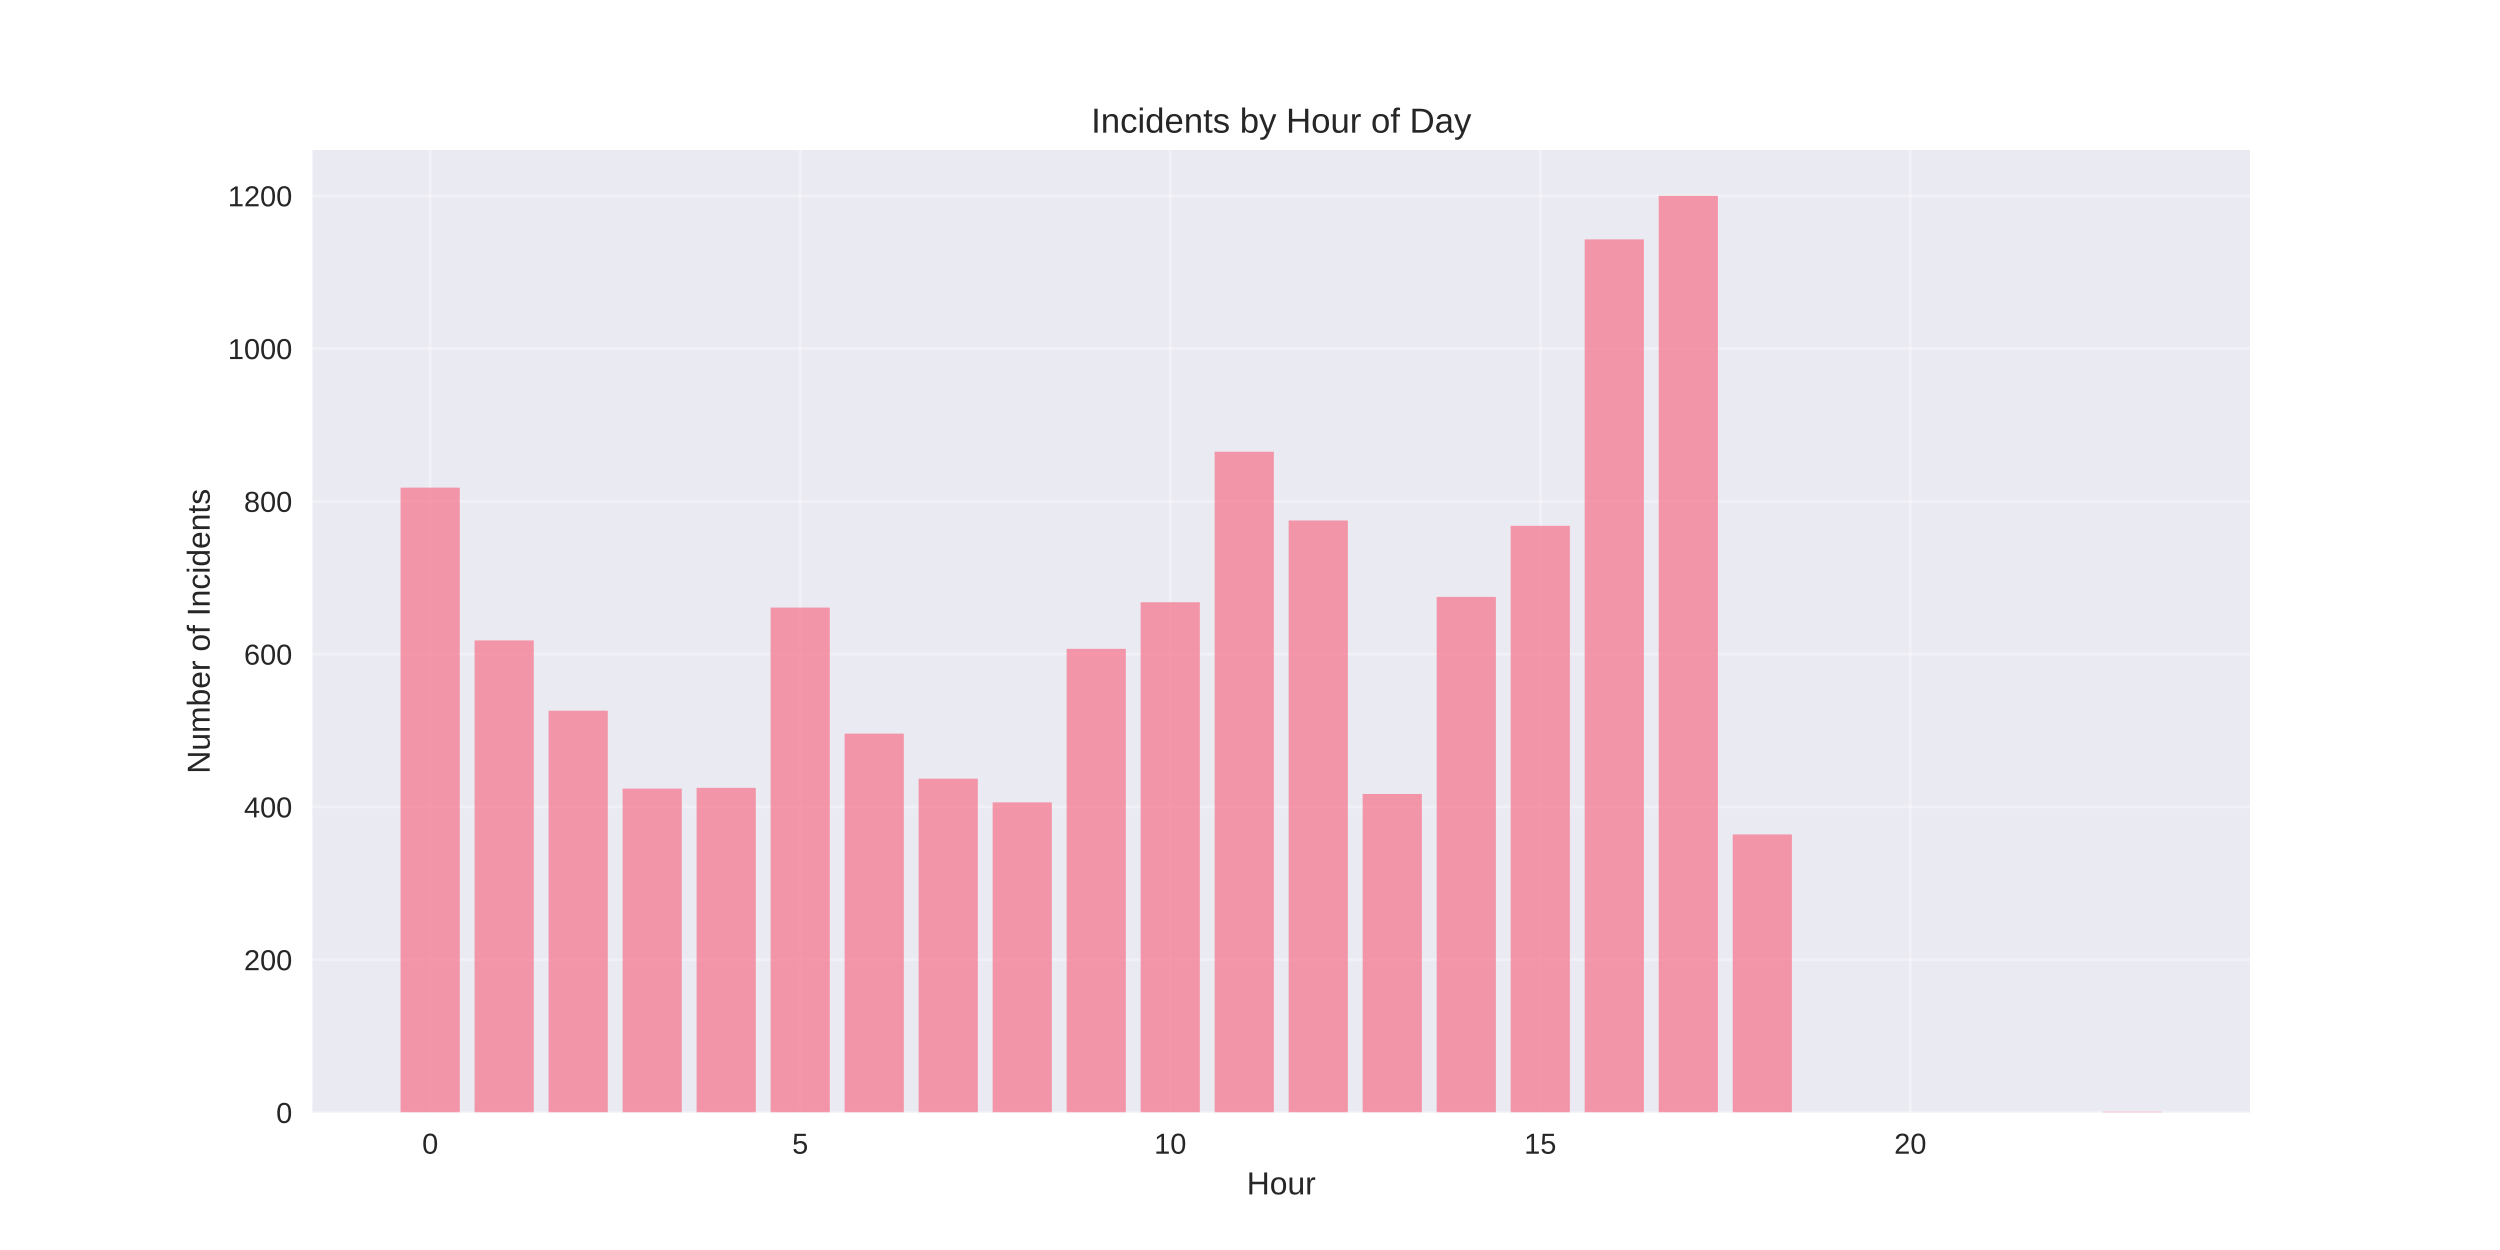
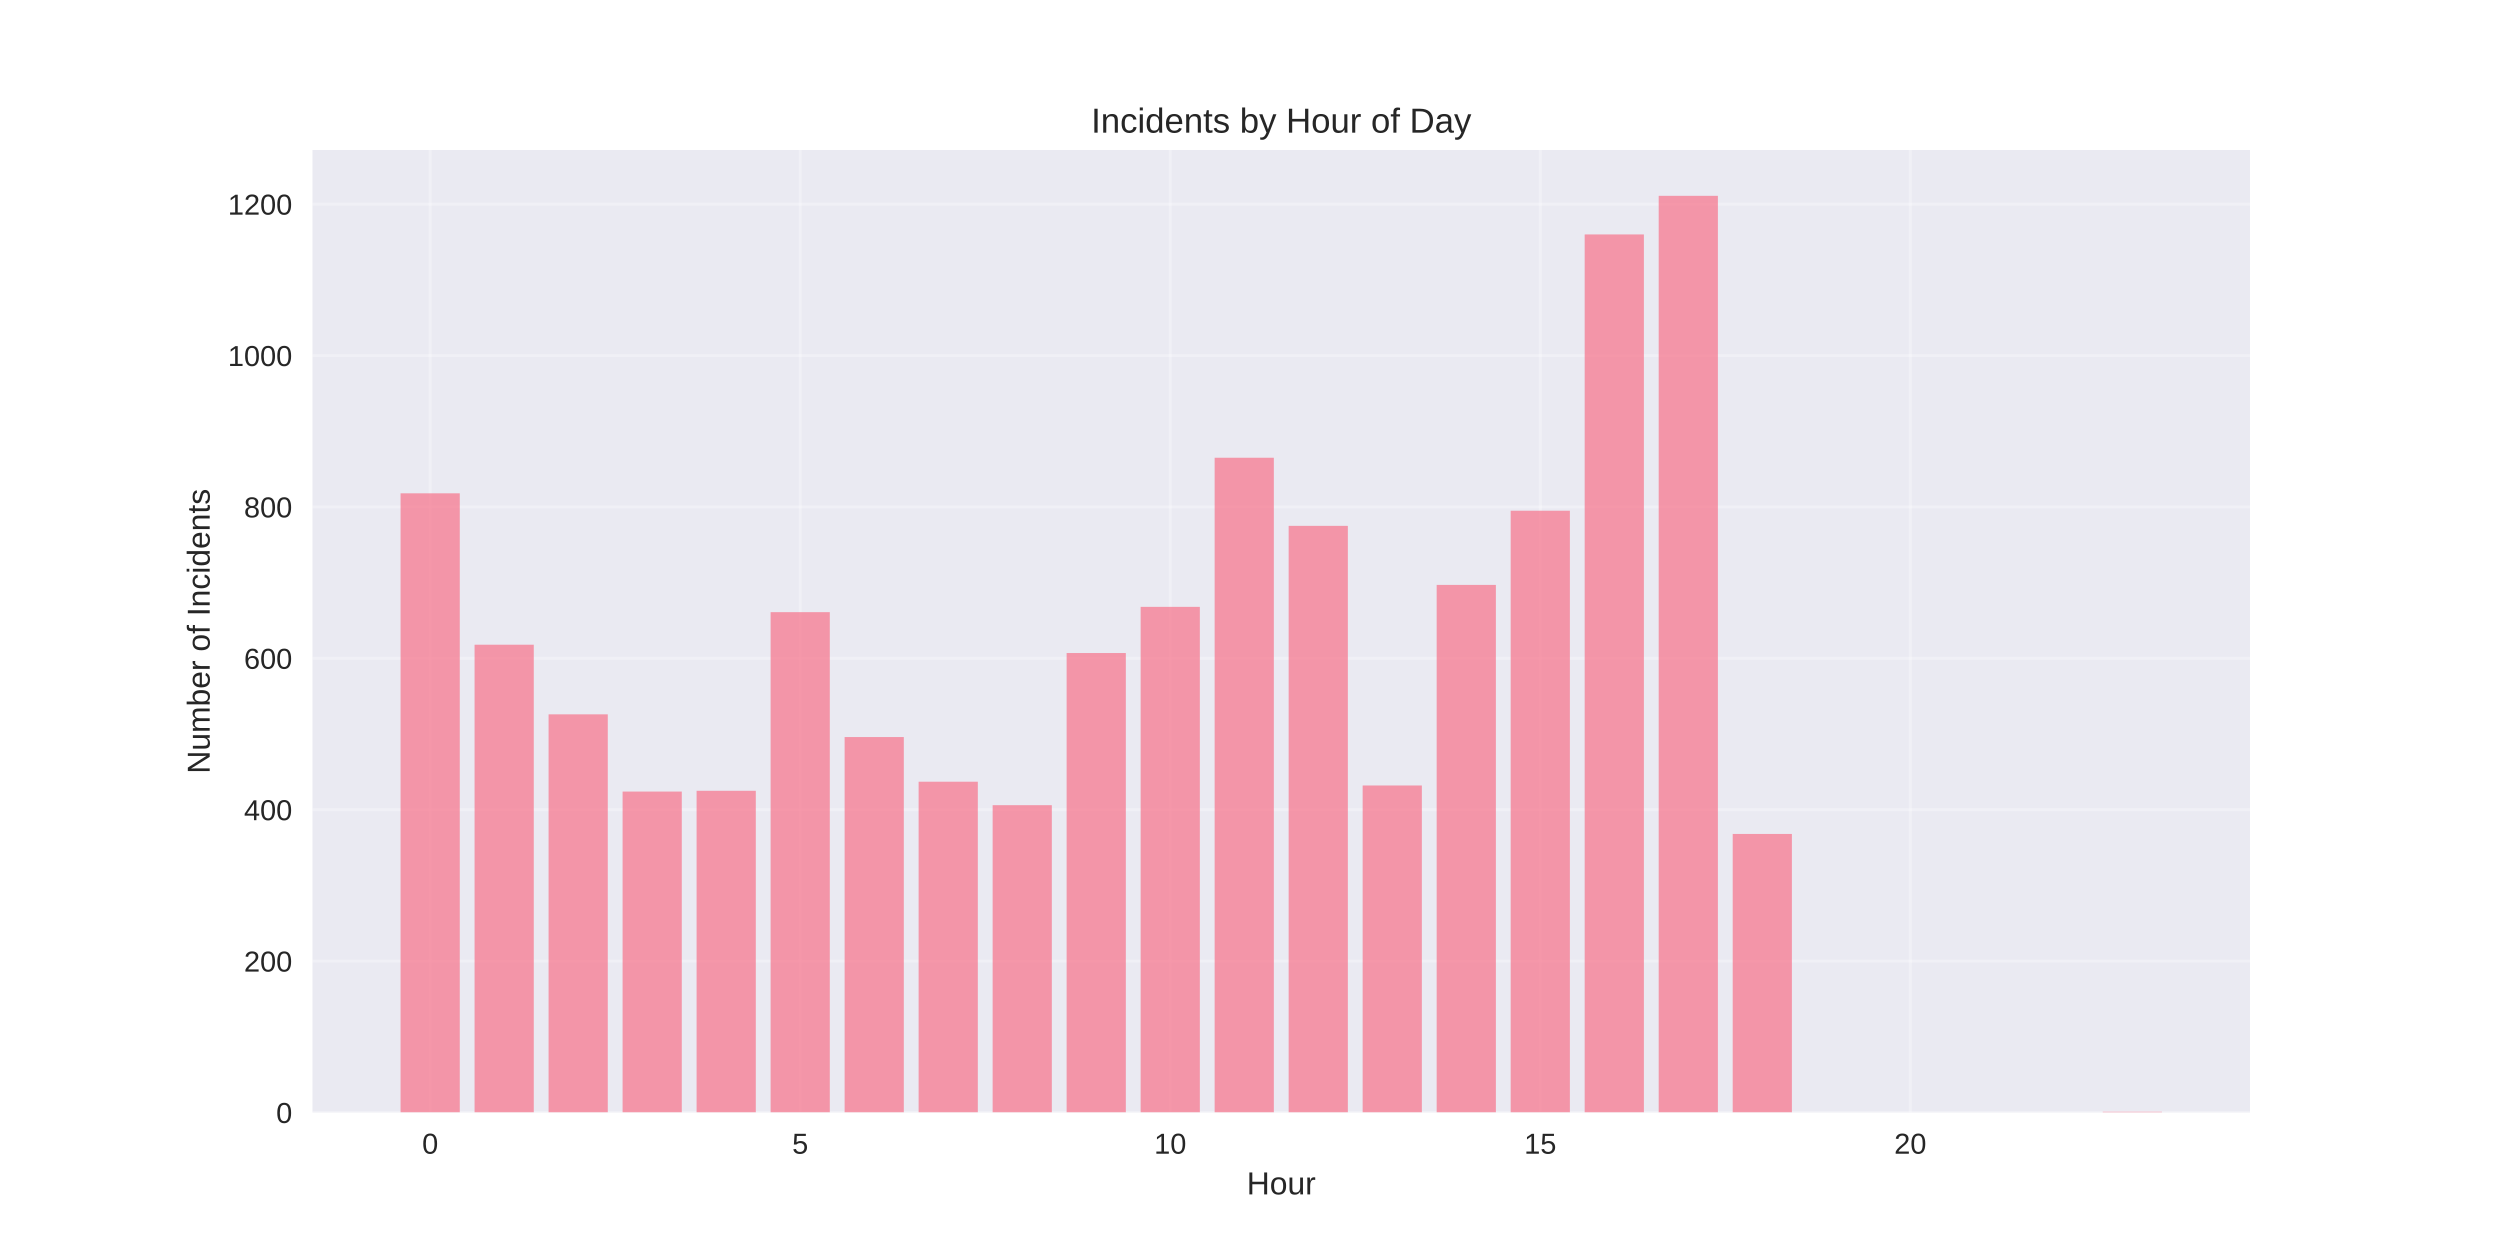
<svg xmlns="http://www.w3.org/2000/svg" width="864pt" height="432pt" viewBox="0 0 864 432" version="1.1">
  <defs>
    <style type="text/css">*{stroke-linejoin: round; stroke-linecap: butt}</style>
  </defs>
  <g id="figure_1">
    <g id="patch_1">
      <path d="M 0 432  L 864 432  L 864 0  L 0 0  z " style="fill: #ffffff" />
    </g>
    <g id="axes_1">
      <g id="patch_2">
        <path d="M 108 384.48  L 777.6 384.48  L 777.6 51.84  L 108 51.84  z " style="fill: #eaeaf2" />
      </g>
      <g id="matplotlib.axis_1">
        <g id="xtick_1">
          <g id="line2d_1">
-             <path d="M 148.667 384.48  L 148.667 51.84  " clip-path="url(#p8630ced39d)" style="fill: none; stroke: #ffffff; stroke-opacity: 0.3; stroke-linecap: round" />
+             <path d="M 148.667 384.48  L 148.667 51.84  " clip-path="url(#p5b2bed5081)" style="fill: none; stroke: #ffffff; stroke-opacity: 0.3; stroke-linecap: round" />
          </g>
          <g id="line2d_2" />
          <g id="text_1">
            <text style="fill: #262626; font: 10px 'Arial', 'Liberation Sans', 'DejaVu Sans', 'Bitstream Vera Sans', sans-serif; text-anchor: middle" x="148.667" y="398.727" transform="rotate(-0 148.6671 398.7269)">0</text>
          </g>
        </g>
        <g id="xtick_2">
          <g id="line2d_3">
-             <path d="M 276.551 384.48  L 276.551 51.84  " clip-path="url(#p8630ced39d)" style="fill: none; stroke: #ffffff; stroke-opacity: 0.3; stroke-linecap: round" />
+             <path d="M 276.551 384.48  L 276.551 51.84  " clip-path="url(#p5b2bed5081)" style="fill: none; stroke: #ffffff; stroke-opacity: 0.3; stroke-linecap: round" />
          </g>
          <g id="line2d_4" />
          <g id="text_2">
            <text style="fill: #262626; font: 10px 'Arial', 'Liberation Sans', 'DejaVu Sans', 'Bitstream Vera Sans', sans-serif; text-anchor: middle" x="276.551" y="398.727" transform="rotate(-0 276.551 398.7269)">5</text>
          </g>
        </g>
        <g id="xtick_3">
          <g id="line2d_5">
-             <path d="M 404.435 384.48  L 404.435 51.84  " clip-path="url(#p8630ced39d)" style="fill: none; stroke: #ffffff; stroke-opacity: 0.3; stroke-linecap: round" />
+             <path d="M 404.435 384.48  L 404.435 51.84  " clip-path="url(#p5b2bed5081)" style="fill: none; stroke: #ffffff; stroke-opacity: 0.3; stroke-linecap: round" />
          </g>
          <g id="line2d_6" />
          <g id="text_3">
            <text style="fill: #262626; font: 10px 'Arial', 'Liberation Sans', 'DejaVu Sans', 'Bitstream Vera Sans', sans-serif; text-anchor: middle" x="404.435" y="398.727" transform="rotate(-0 404.4348 398.7269)">10</text>
          </g>
        </g>
        <g id="xtick_4">
          <g id="line2d_7">
-             <path d="M 532.319 384.48  L 532.319 51.84  " clip-path="url(#p8630ced39d)" style="fill: none; stroke: #ffffff; stroke-opacity: 0.3; stroke-linecap: round" />
+             <path d="M 532.319 384.48  L 532.319 51.84  " clip-path="url(#p5b2bed5081)" style="fill: none; stroke: #ffffff; stroke-opacity: 0.3; stroke-linecap: round" />
          </g>
          <g id="line2d_8" />
          <g id="text_4">
            <text style="fill: #262626; font: 10px 'Arial', 'Liberation Sans', 'DejaVu Sans', 'Bitstream Vera Sans', sans-serif; text-anchor: middle" x="532.319" y="398.727" transform="rotate(-0 532.3187 398.7269)">15</text>
          </g>
        </g>
        <g id="xtick_5">
          <g id="line2d_9">
-             <path d="M 660.203 384.48  L 660.203 51.84  " clip-path="url(#p8630ced39d)" style="fill: none; stroke: #ffffff; stroke-opacity: 0.3; stroke-linecap: round" />
+             <path d="M 660.203 384.48  L 660.203 51.84  " clip-path="url(#p5b2bed5081)" style="fill: none; stroke: #ffffff; stroke-opacity: 0.3; stroke-linecap: round" />
          </g>
          <g id="line2d_10" />
          <g id="text_5">
            <text style="fill: #262626; font: 10px 'Arial', 'Liberation Sans', 'DejaVu Sans', 'Bitstream Vera Sans', sans-serif; text-anchor: middle" x="660.203" y="398.727" transform="rotate(-0 660.2026 398.7269)">20</text>
          </g>
        </g>
        <g id="text_6">
          <text style="fill: #262626; font: 11px 'Arial', 'Liberation Sans', 'DejaVu Sans', 'Bitstream Vera Sans', sans-serif; text-anchor: middle" x="442.8" y="412.773" transform="rotate(-0 442.8 412.7734)">Hour</text>
        </g>
      </g>
      <g id="matplotlib.axis_2">
        <g id="ytick_1">
          <g id="line2d_11">
-             <path d="M 108 384.48  L 777.6 384.48  " clip-path="url(#p8630ced39d)" style="fill: none; stroke: #ffffff; stroke-opacity: 0.3; stroke-linecap: round" />
+             <path d="M 108 384.48  L 777.6 384.48  " clip-path="url(#p5b2bed5081)" style="fill: none; stroke: #ffffff; stroke-opacity: 0.3; stroke-linecap: round" />
          </g>
          <g id="line2d_12" />
          <g id="text_7">
            <text style="fill: #262626; font: 10px 'Arial', 'Liberation Sans', 'DejaVu Sans', 'Bitstream Vera Sans', sans-serif; text-anchor: end" x="101" y="388.103" transform="rotate(-0 101 388.1034)">0</text>
          </g>
        </g>
        <g id="ytick_2">
          <g id="line2d_13">
-             <path d="M 108 331.68  L 777.6 331.68  " clip-path="url(#p8630ced39d)" style="fill: none; stroke: #ffffff; stroke-opacity: 0.3; stroke-linecap: round" />
+             <path d="M 108 332.16  L 777.6 332.16  " clip-path="url(#p5b2bed5081)" style="fill: none; stroke: #ffffff; stroke-opacity: 0.3; stroke-linecap: round" />
          </g>
          <g id="line2d_14" />
          <g id="text_8">
-             <text style="fill: #262626; font: 10px 'Arial', 'Liberation Sans', 'DejaVu Sans', 'Bitstream Vera Sans', sans-serif; text-anchor: end" x="101" y="335.303" transform="rotate(-0 101 335.3034)">200</text>
+             <text style="fill: #262626; font: 10px 'Arial', 'Liberation Sans', 'DejaVu Sans', 'Bitstream Vera Sans', sans-serif; text-anchor: end" x="101" y="335.783" transform="rotate(-0 101 335.783)">200</text>
          </g>
        </g>
        <g id="ytick_3">
          <g id="line2d_15">
-             <path d="M 108 278.88  L 777.6 278.88  " clip-path="url(#p8630ced39d)" style="fill: none; stroke: #ffffff; stroke-opacity: 0.3; stroke-linecap: round" />
+             <path d="M 108 279.839  L 777.6 279.839  " clip-path="url(#p5b2bed5081)" style="fill: none; stroke: #ffffff; stroke-opacity: 0.3; stroke-linecap: round" />
          </g>
          <g id="line2d_16" />
          <g id="text_9">
-             <text style="fill: #262626; font: 10px 'Arial', 'Liberation Sans', 'DejaVu Sans', 'Bitstream Vera Sans', sans-serif; text-anchor: end" x="101" y="282.503" transform="rotate(-0 101 282.5034)">400</text>
+             <text style="fill: #262626; font: 10px 'Arial', 'Liberation Sans', 'DejaVu Sans', 'Bitstream Vera Sans', sans-serif; text-anchor: end" x="101" y="283.463" transform="rotate(-0 101 283.4626)">400</text>
          </g>
        </g>
        <g id="ytick_4">
          <g id="line2d_17">
-             <path d="M 108 226.08  L 777.6 226.08  " clip-path="url(#p8630ced39d)" style="fill: none; stroke: #ffffff; stroke-opacity: 0.3; stroke-linecap: round" />
+             <path d="M 108 227.519  L 777.6 227.519  " clip-path="url(#p5b2bed5081)" style="fill: none; stroke: #ffffff; stroke-opacity: 0.3; stroke-linecap: round" />
          </g>
          <g id="line2d_18" />
          <g id="text_10">
-             <text style="fill: #262626; font: 10px 'Arial', 'Liberation Sans', 'DejaVu Sans', 'Bitstream Vera Sans', sans-serif; text-anchor: end" x="101" y="229.703" transform="rotate(-0 101 229.7034)">600</text>
+             <text style="fill: #262626; font: 10px 'Arial', 'Liberation Sans', 'DejaVu Sans', 'Bitstream Vera Sans', sans-serif; text-anchor: end" x="101" y="231.142" transform="rotate(-0 101 231.1422)">600</text>
          </g>
        </g>
        <g id="ytick_5">
          <g id="line2d_19">
-             <path d="M 108 173.28  L 777.6 173.28  " clip-path="url(#p8630ced39d)" style="fill: none; stroke: #ffffff; stroke-opacity: 0.3; stroke-linecap: round" />
+             <path d="M 108 175.198  L 777.6 175.198  " clip-path="url(#p5b2bed5081)" style="fill: none; stroke: #ffffff; stroke-opacity: 0.3; stroke-linecap: round" />
          </g>
          <g id="line2d_20" />
          <g id="text_11">
-             <text style="fill: #262626; font: 10px 'Arial', 'Liberation Sans', 'DejaVu Sans', 'Bitstream Vera Sans', sans-serif; text-anchor: end" x="101" y="176.903" transform="rotate(-0 101 176.9034)">800</text>
+             <text style="fill: #262626; font: 10px 'Arial', 'Liberation Sans', 'DejaVu Sans', 'Bitstream Vera Sans', sans-serif; text-anchor: end" x="101" y="178.822" transform="rotate(-0 101 178.8219)">800</text>
          </g>
        </g>
        <g id="ytick_6">
          <g id="line2d_21">
-             <path d="M 108 120.48  L 777.6 120.48  " clip-path="url(#p8630ced39d)" style="fill: none; stroke: #ffffff; stroke-opacity: 0.3; stroke-linecap: round" />
+             <path d="M 108 122.878  L 777.6 122.878  " clip-path="url(#p5b2bed5081)" style="fill: none; stroke: #ffffff; stroke-opacity: 0.3; stroke-linecap: round" />
          </g>
          <g id="line2d_22" />
          <g id="text_12">
-             <text style="fill: #262626; font: 10px 'Arial', 'Liberation Sans', 'DejaVu Sans', 'Bitstream Vera Sans', sans-serif; text-anchor: end" x="101" y="124.103" transform="rotate(-0 101 124.1034)">1000</text>
+             <text style="fill: #262626; font: 10px 'Arial', 'Liberation Sans', 'DejaVu Sans', 'Bitstream Vera Sans', sans-serif; text-anchor: end" x="101" y="126.501" transform="rotate(-0 101 126.5015)">1000</text>
          </g>
        </g>
        <g id="ytick_7">
          <g id="line2d_23">
-             <path d="M 108 67.68  L 777.6 67.68  " clip-path="url(#p8630ced39d)" style="fill: none; stroke: #ffffff; stroke-opacity: 0.3; stroke-linecap: round" />
+             <path d="M 108 70.558  L 777.6 70.558  " clip-path="url(#p5b2bed5081)" style="fill: none; stroke: #ffffff; stroke-opacity: 0.3; stroke-linecap: round" />
          </g>
          <g id="line2d_24" />
          <g id="text_13">
-             <text style="fill: #262626; font: 10px 'Arial', 'Liberation Sans', 'DejaVu Sans', 'Bitstream Vera Sans', sans-serif; text-anchor: end" x="101" y="71.303" transform="rotate(-0 101 71.30344)">1200</text>
+             <text style="fill: #262626; font: 10px 'Arial', 'Liberation Sans', 'DejaVu Sans', 'Bitstream Vera Sans', sans-serif; text-anchor: end" x="101" y="74.181" transform="rotate(-0 101 74.18106)">1200</text>
          </g>
        </g>
        <g id="text_14">
          <text style="fill: #262626; font: 11px 'Arial', 'Liberation Sans', 'DejaVu Sans', 'Bitstream Vera Sans', sans-serif; text-anchor: middle" x="72.474" y="218.16" transform="rotate(-90 72.47375 218.16)">Number of Incidents</text>
        </g>
      </g>
      <g id="patch_3">
-         <path d="M 138.436 384.48  L 158.898 384.48  L 158.898 168.528  L 138.436 168.528  z " clip-path="url(#p8630ced39d)" style="fill: #f77189; opacity: 0.7" />
+         <path d="M 138.436 384.48  L 158.898 384.48  L 158.898 170.49  L 138.436 170.49  z " clip-path="url(#p5b2bed5081)" style="fill: #f77189; opacity: 0.7" />
      </g>
      <g id="patch_4">
-         <path d="M 164.013 384.48  L 184.475 384.48  L 184.475 221.328  L 164.013 221.328  z " clip-path="url(#p8630ced39d)" style="fill: #f77189; opacity: 0.7" />
+         <path d="M 164.013 384.48  L 184.475 384.48  L 184.475 222.81  L 164.013 222.81  z " clip-path="url(#p5b2bed5081)" style="fill: #f77189; opacity: 0.7" />
      </g>
      <g id="patch_5">
-         <path d="M 189.59 384.48  L 210.051 384.48  L 210.051 245.616  L 189.59 245.616  z " clip-path="url(#p8630ced39d)" style="fill: #f77189; opacity: 0.7" />
+         <path d="M 189.59 384.48  L 210.051 384.48  L 210.051 246.877  L 189.59 246.877  z " clip-path="url(#p5b2bed5081)" style="fill: #f77189; opacity: 0.7" />
      </g>
      <g id="patch_6">
-         <path d="M 215.167 384.48  L 235.628 384.48  L 235.628 272.544  L 215.167 272.544  z " clip-path="url(#p8630ced39d)" style="fill: #f77189; opacity: 0.7" />
+         <path d="M 215.167 384.48  L 235.628 384.48  L 235.628 273.561  L 215.167 273.561  z " clip-path="url(#p5b2bed5081)" style="fill: #f77189; opacity: 0.7" />
      </g>
      <g id="patch_7">
-         <path d="M 240.743 384.48  L 261.205 384.48  L 261.205 272.28  L 240.743 272.28  z " clip-path="url(#p8630ced39d)" style="fill: #f77189; opacity: 0.7" />
+         <path d="M 240.743 384.48  L 261.205 384.48  L 261.205 273.299  L 240.743 273.299  z " clip-path="url(#p5b2bed5081)" style="fill: #f77189; opacity: 0.7" />
      </g>
      <g id="patch_8">
-         <path d="M 266.32 384.48  L 286.782 384.48  L 286.782 209.976  L 266.32 209.976  z " clip-path="url(#p8630ced39d)" style="fill: #f77189; opacity: 0.7" />
+         <path d="M 266.32 384.48  L 286.782 384.48  L 286.782 211.561  L 266.32 211.561  z " clip-path="url(#p5b2bed5081)" style="fill: #f77189; opacity: 0.7" />
      </g>
      <g id="patch_9">
-         <path d="M 291.897 384.48  L 312.358 384.48  L 312.358 253.536  L 291.897 253.536  z " clip-path="url(#p8630ced39d)" style="fill: #f77189; opacity: 0.7" />
+         <path d="M 291.897 384.48  L 312.358 384.48  L 312.358 254.725  L 291.897 254.725  z " clip-path="url(#p5b2bed5081)" style="fill: #f77189; opacity: 0.7" />
      </g>
      <g id="patch_10">
-         <path d="M 317.474 384.48  L 337.935 384.48  L 337.935 269.112  L 317.474 269.112  z " clip-path="url(#p8630ced39d)" style="fill: #f77189; opacity: 0.7" />
+         <path d="M 317.474 384.48  L 337.935 384.48  L 337.935 270.16  L 317.474 270.16  z " clip-path="url(#p5b2bed5081)" style="fill: #f77189; opacity: 0.7" />
      </g>
      <g id="patch_11">
-         <path d="M 343.051 384.48  L 363.512 384.48  L 363.512 277.296  L 343.051 277.296  z " clip-path="url(#p8630ced39d)" style="fill: #f77189; opacity: 0.7" />
+         <path d="M 343.051 384.48  L 363.512 384.48  L 363.512 278.27  L 343.051 278.27  z " clip-path="url(#p5b2bed5081)" style="fill: #f77189; opacity: 0.7" />
      </g>
      <g id="patch_12">
-         <path d="M 368.627 384.48  L 389.089 384.48  L 389.089 224.232  L 368.627 224.232  z " clip-path="url(#p8630ced39d)" style="fill: #f77189; opacity: 0.7" />
+         <path d="M 368.627 384.48  L 389.089 384.48  L 389.089 225.688  L 368.627 225.688  z " clip-path="url(#p5b2bed5081)" style="fill: #f77189; opacity: 0.7" />
      </g>
      <g id="patch_13">
-         <path d="M 394.204 384.48  L 414.666 384.48  L 414.666 208.128  L 394.204 208.128  z " clip-path="url(#p8630ced39d)" style="fill: #f77189; opacity: 0.7" />
+         <path d="M 394.204 384.48  L 414.666 384.48  L 414.666 209.73  L 394.204 209.73  z " clip-path="url(#p5b2bed5081)" style="fill: #f77189; opacity: 0.7" />
      </g>
      <g id="patch_14">
-         <path d="M 419.781 384.48  L 440.242 384.48  L 440.242 156.12  L 419.781 156.12  z " clip-path="url(#p8630ced39d)" style="fill: #f77189; opacity: 0.7" />
+         <path d="M 419.781 384.48  L 440.242 384.48  L 440.242 158.194  L 419.781 158.194  z " clip-path="url(#p5b2bed5081)" style="fill: #f77189; opacity: 0.7" />
      </g>
      <g id="patch_15">
-         <path d="M 445.358 384.48  L 465.819 384.48  L 465.819 179.88  L 445.358 179.88  z " clip-path="url(#p8630ced39d)" style="fill: #f77189; opacity: 0.7" />
+         <path d="M 445.358 384.48  L 465.819 384.48  L 465.819 181.738  L 445.358 181.738  z " clip-path="url(#p5b2bed5081)" style="fill: #f77189; opacity: 0.7" />
      </g>
      <g id="patch_16">
-         <path d="M 470.934 384.48  L 491.396 384.48  L 491.396 274.392  L 470.934 274.392  z " clip-path="url(#p8630ced39d)" style="fill: #f77189; opacity: 0.7" />
+         <path d="M 470.934 384.48  L 491.396 384.48  L 491.396 271.468  L 470.934 271.468  z " clip-path="url(#p5b2bed5081)" style="fill: #f77189; opacity: 0.7" />
      </g>
      <g id="patch_17">
-         <path d="M 496.511 384.48  L 516.973 384.48  L 516.973 206.28  L 496.511 206.28  z " clip-path="url(#p8630ced39d)" style="fill: #f77189; opacity: 0.7" />
+         <path d="M 496.511 384.48  L 516.973 384.48  L 516.973 202.143  L 496.511 202.143  z " clip-path="url(#p5b2bed5081)" style="fill: #f77189; opacity: 0.7" />
      </g>
      <g id="patch_18">
-         <path d="M 522.088 384.48  L 542.549 384.48  L 542.549 181.728  L 522.088 181.728  z " clip-path="url(#p8630ced39d)" style="fill: #f77189; opacity: 0.7" />
+         <path d="M 522.088 384.48  L 542.549 384.48  L 542.549 176.506  L 522.088 176.506  z " clip-path="url(#p5b2bed5081)" style="fill: #f77189; opacity: 0.7" />
      </g>
      <g id="patch_19">
-         <path d="M 547.665 384.48  L 568.126 384.48  L 568.126 82.728  L 547.665 82.728  z " clip-path="url(#p8630ced39d)" style="fill: #f77189; opacity: 0.7" />
+         <path d="M 547.665 384.48  L 568.126 384.48  L 568.126 81.022  L 547.665 81.022  z " clip-path="url(#p5b2bed5081)" style="fill: #f77189; opacity: 0.7" />
      </g>
      <g id="patch_20">
-         <path d="M 573.242 384.48  L 593.703 384.48  L 593.703 67.68  L 573.242 67.68  z " clip-path="url(#p8630ced39d)" style="fill: #f77189; opacity: 0.7" />
+         <path d="M 573.242 384.48  L 593.703 384.48  L 593.703 67.68  L 573.242 67.68  z " clip-path="url(#p5b2bed5081)" style="fill: #f77189; opacity: 0.7" />
      </g>
      <g id="patch_21">
-         <path d="M 598.818 384.48  L 619.28 384.48  L 619.28 288.384  L 598.818 288.384  z " clip-path="url(#p8630ced39d)" style="fill: #f77189; opacity: 0.7" />
+         <path d="M 598.818 384.48  L 619.28 384.48  L 619.28 288.21  L 598.818 288.21  z " clip-path="url(#p5b2bed5081)" style="fill: #f77189; opacity: 0.7" />
      </g>
      <g id="patch_22">
-         <path d="M 726.702 384.48  L 747.164 384.48  L 747.164 384.216  L 726.702 384.216  z " clip-path="url(#p8630ced39d)" style="fill: #f77189; opacity: 0.7" />
+         <path d="M 726.702 384.48  L 747.164 384.48  L 747.164 384.218  L 726.702 384.218  z " clip-path="url(#p5b2bed5081)" style="fill: #f77189; opacity: 0.7" />
      </g>
      <g id="patch_23">
        <path d="M 108 384.48  L 108 51.84  " style="fill: none" />
      </g>
      <g id="patch_24">
        <path d="M 777.6 384.48  L 777.6 51.84  " style="fill: none" />
      </g>
      <g id="patch_25">
        <path d="M 108 384.48  L 777.6 384.48  " style="fill: none" />
      </g>
      <g id="patch_26">
        <path d="M 108 51.84  L 777.6 51.84  " style="fill: none" />
      </g>
      <g id="text_15">
        <text style="fill: #262626; font: 12px 'Arial', 'Liberation Sans', 'DejaVu Sans', 'Bitstream Vera Sans', sans-serif; text-anchor: middle" x="442.8" y="45.84" transform="rotate(-0 442.8 45.84)">Incidents by Hour of Day</text>
      </g>
    </g>
  </g>
  <defs>
-     <clipPath id="p8630ced39d">
+     <clipPath id="p5b2bed5081">
      <rect x="108" y="51.84" width="669.6" height="332.64" />
    </clipPath>
  </defs>
</svg>
